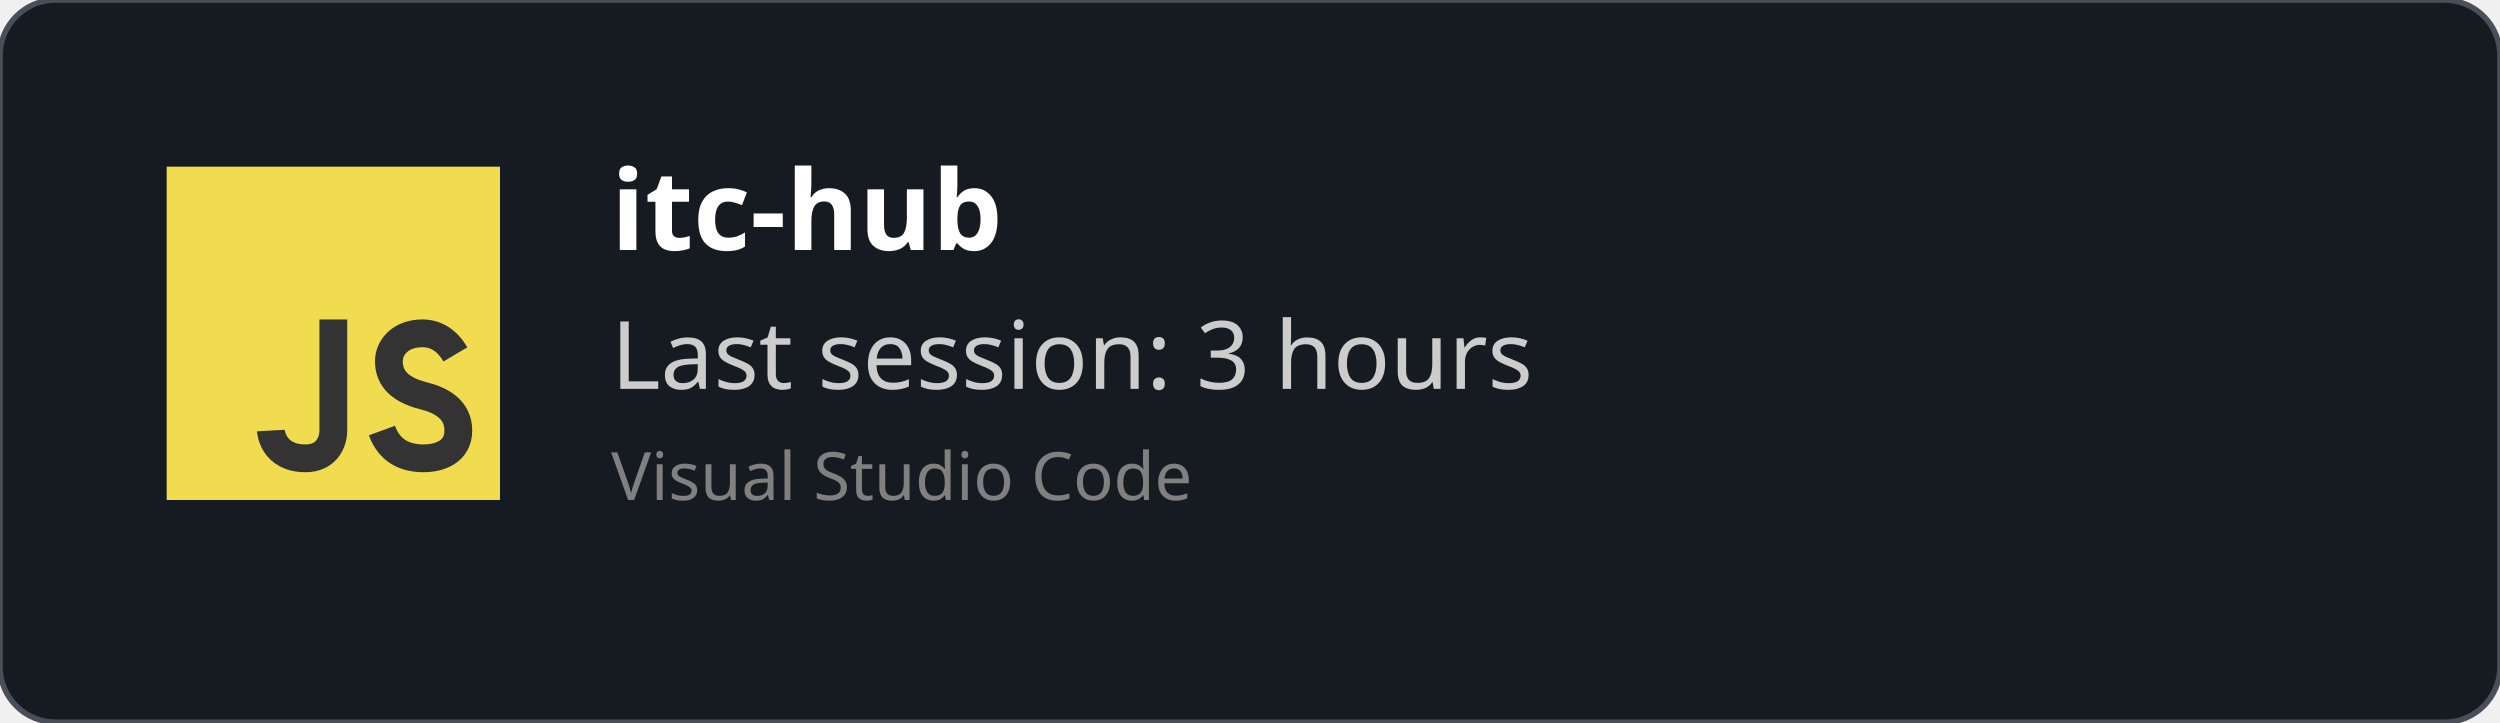
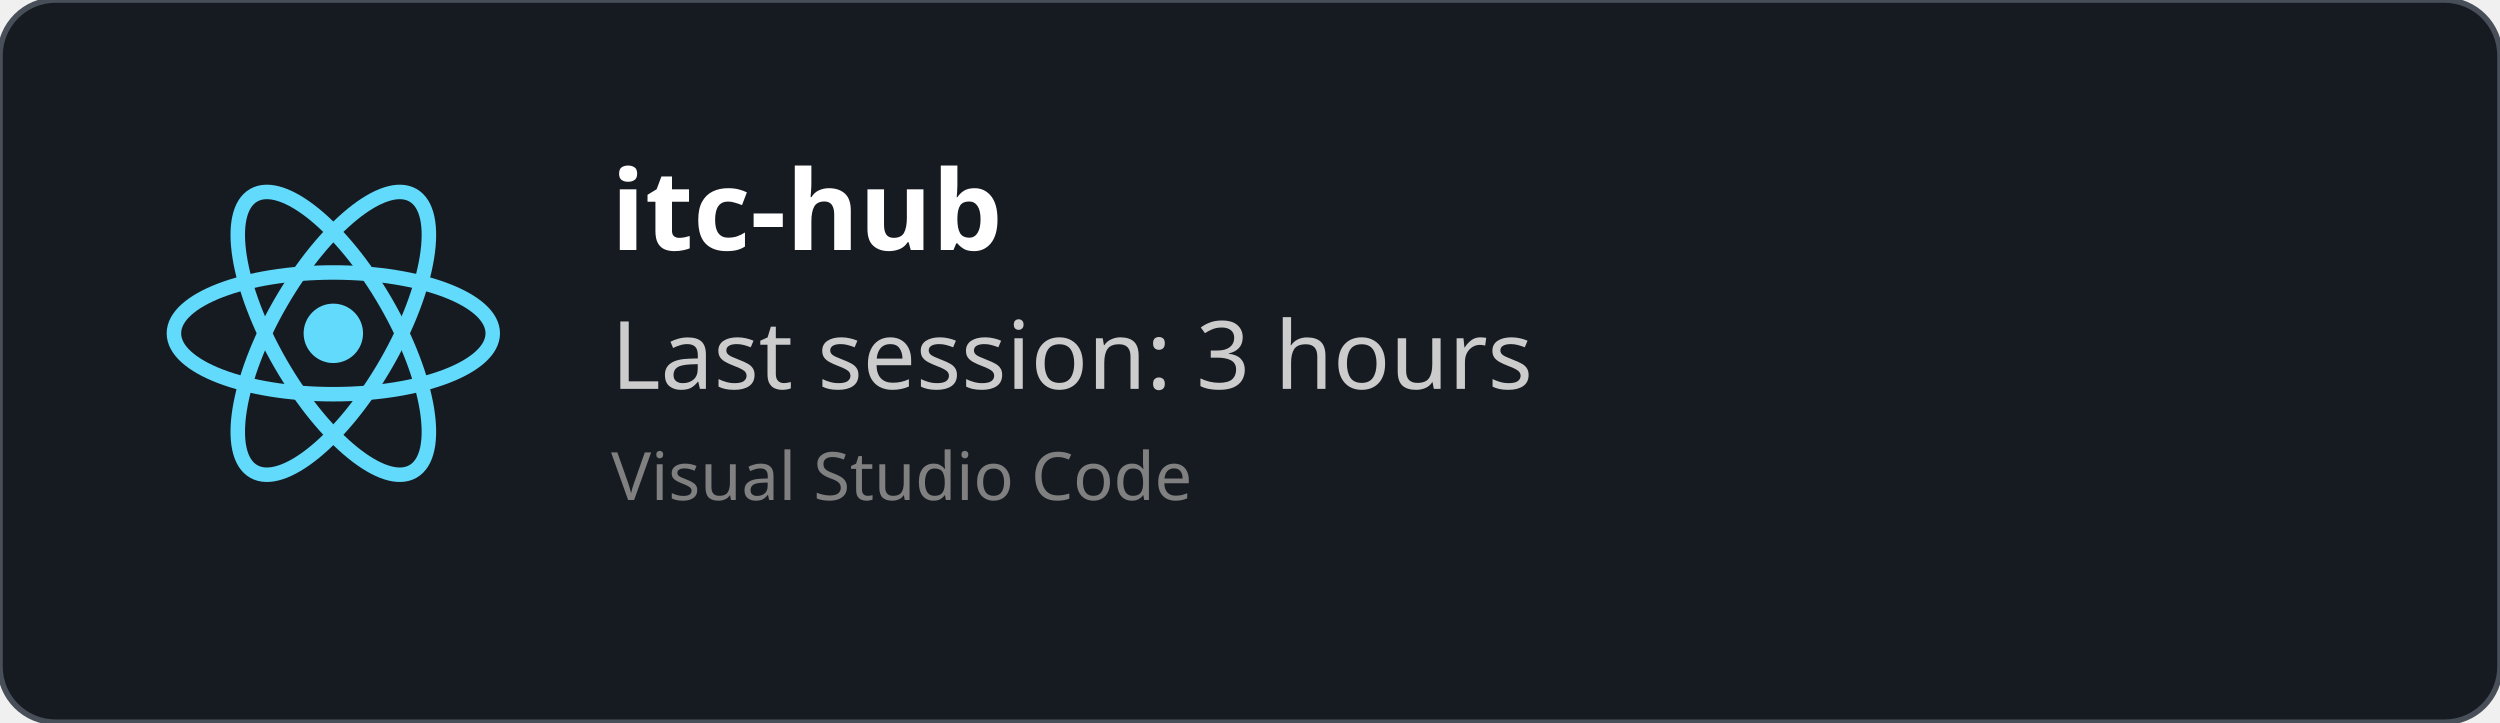
<svg xmlns="http://www.w3.org/2000/svg" width="450" height="130" viewBox="0 0 450 130" fill="none" role="img">
  <style>
    *{
        font-family: 'Segoe UI', Ubuntu, monospace
    }
    </style>
  <defs>
    <clipPath id="horizontalClip" x="20" y="20" width="500" height="200">
      <rect x="90" y="20" width="300" height="50" />
    </clipPath>
  </defs>
  <rect width="450" height="130" fill="rgba(22,27,34)" stroke="#484f58" stroke-width="1" fill-opacity="1" stroke-opacity="1" x="0" y="0" rx="10px" ry="10px">
    </rect>
-   <svg width="60px" height="60px" x="30" y="30" viewBox="0 0 24 24" id="js">
-     <g fill="none" fill-rule="evenodd">
-       <rect width="24" height="24" fill="#F1DC50" />
-       <path stroke="#333" stroke-width="2" d="M12,11 C12,15.749 12,18.416 12,19 C12,19.876 11.477,21 10,21 C7.615,21 7.5,19 7.5,19 M20.79,13.516 C20.19,12.505 19.394,12 18.404,12 C16.856,12 16,13 16,14 C16,15 16.5,16 18.508,16.5 C19.786,16.818 21,17.5 21,19 C21,20.5 19.685,21 18.5,21 C16.986,21 15.986,20.333 15.5,19" />
+   <svg height="60" width="60" x="30" y="30" viewBox="-11.5 -10.232 23 20.463">
+     <circle cx="0" cy="0" r="2.05" fill="#61dafb" />
+     <g stroke="#61dafb" stroke-width="1" fill="none">
+       <ellipse rx="11" ry="4.2" />
+       <ellipse rx="11" ry="4.2" transform="rotate(60)" />
+       <ellipse rx="11" ry="4.2" transform="rotate(120)" />
    </g>
  </svg>
  <text x="110" y="45" font-size="20" clip-path="url(#horizontalClip)" font-weight="bold" font-family="Ubuntu" fill="white">
    itc-hub
    </text>
  <text x="110" y="70" font-size="17px" font-family="Ubuntu" fill="#ccc">
    Last session: 3 hours
    </text>
  <text x="110" y="90" font-size="12px" font-family="Ubuntu" fill="grey">
    Visual Studio Code
    </text>
</svg>
